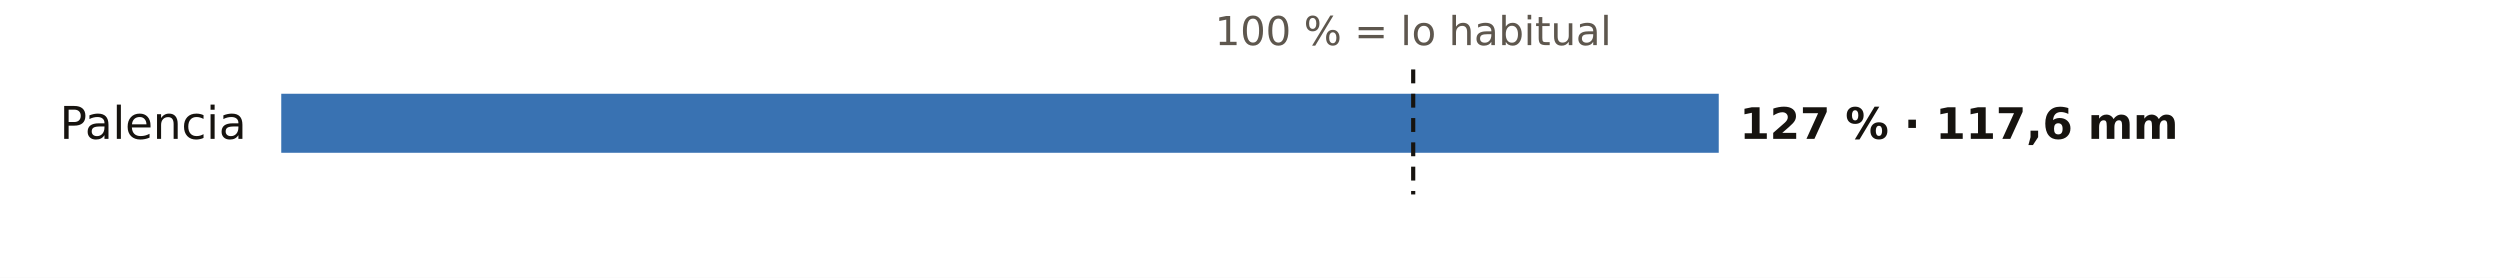
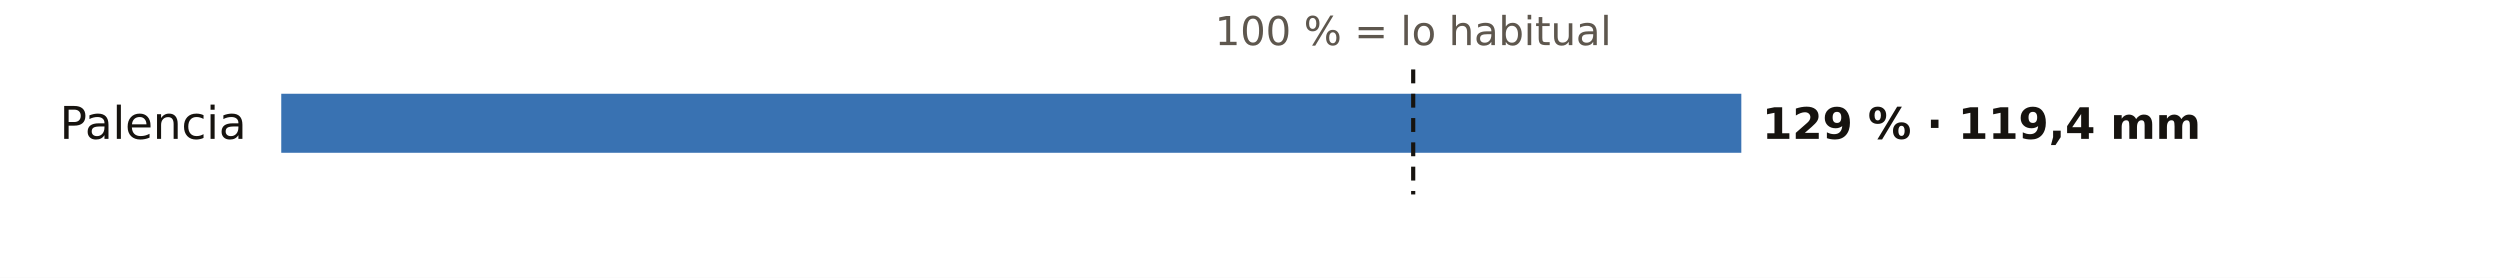
<svg xmlns="http://www.w3.org/2000/svg" viewBox="0 0 720 80" width="720" height="80" role="img" aria-label="El otoño en los pluviómetros de AEMET de Palencia: % de lo habitual">
  <rect width="720" height="80" fill="#FFFFFF" />
  <text x="407.0" y="13.0" font-size="11.5" fill="#5E574E" text-anchor="middle" font-weight="400" font-family="Public Sans, DejaVu Sans, Arial, sans-serif">100 % = lo habitual</text>
  <text x="71.0" y="40.0" font-size="13" fill="#16130F" text-anchor="end" font-weight="500" font-family="Public Sans, DejaVu Sans, Arial, sans-serif">Palencia</text>
-   <rect x="81" y="27" width="414.0" height="17" fill="#1F5FA8" opacity="0.88" />
-   <text x="501.0" y="40.0" font-size="12.5" fill="#16130F" text-anchor="start" font-weight="600" font-family="Public Sans, DejaVu Sans, Arial, sans-serif">127 % · 117,6 mm</text>
+   <rect x="81" y="27" width="420.5" height="17" fill="#1F5FA8" opacity="0.88" />
+   <text x="507.5" y="40.0" font-size="12.5" fill="#16130F" text-anchor="start" font-weight="600" font-family="Public Sans, DejaVu Sans, Arial, sans-serif">129 % · 119,4 mm</text>
  <line x1="407.0" x2="407.0" y1="20" y2="56" stroke="#16130F" stroke-width="1.2" stroke-dasharray="4 3" />
</svg>
